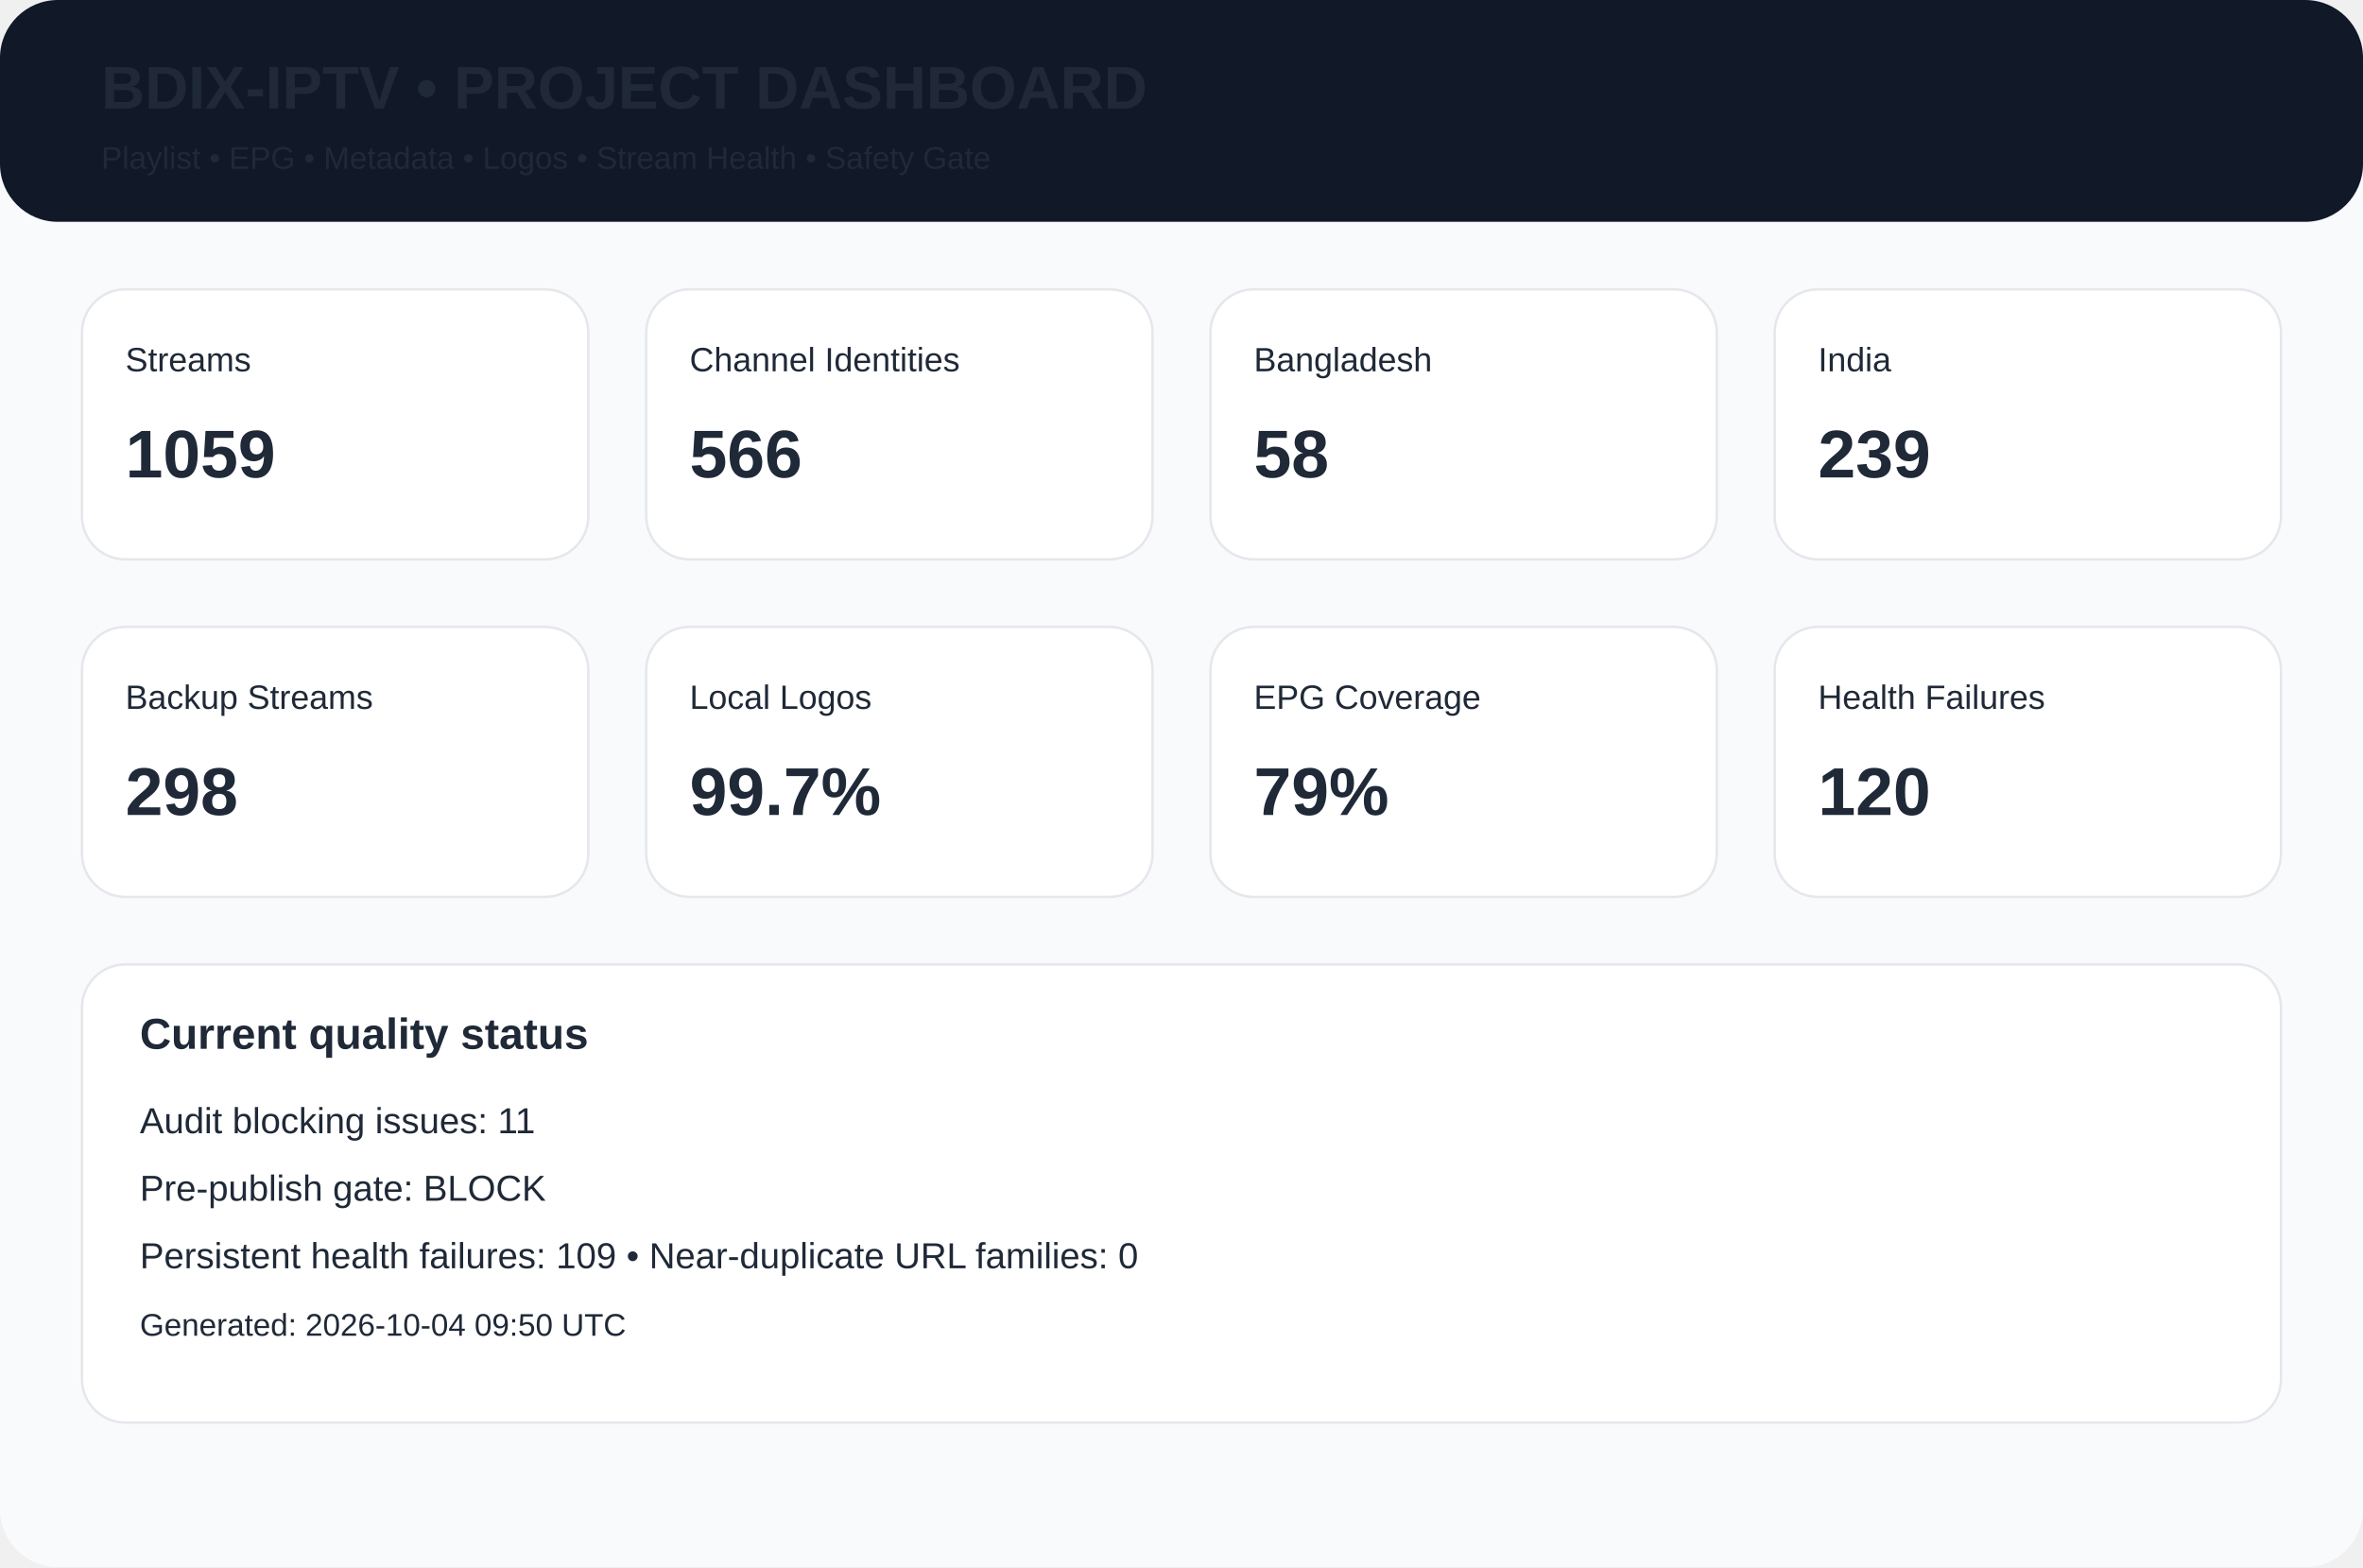
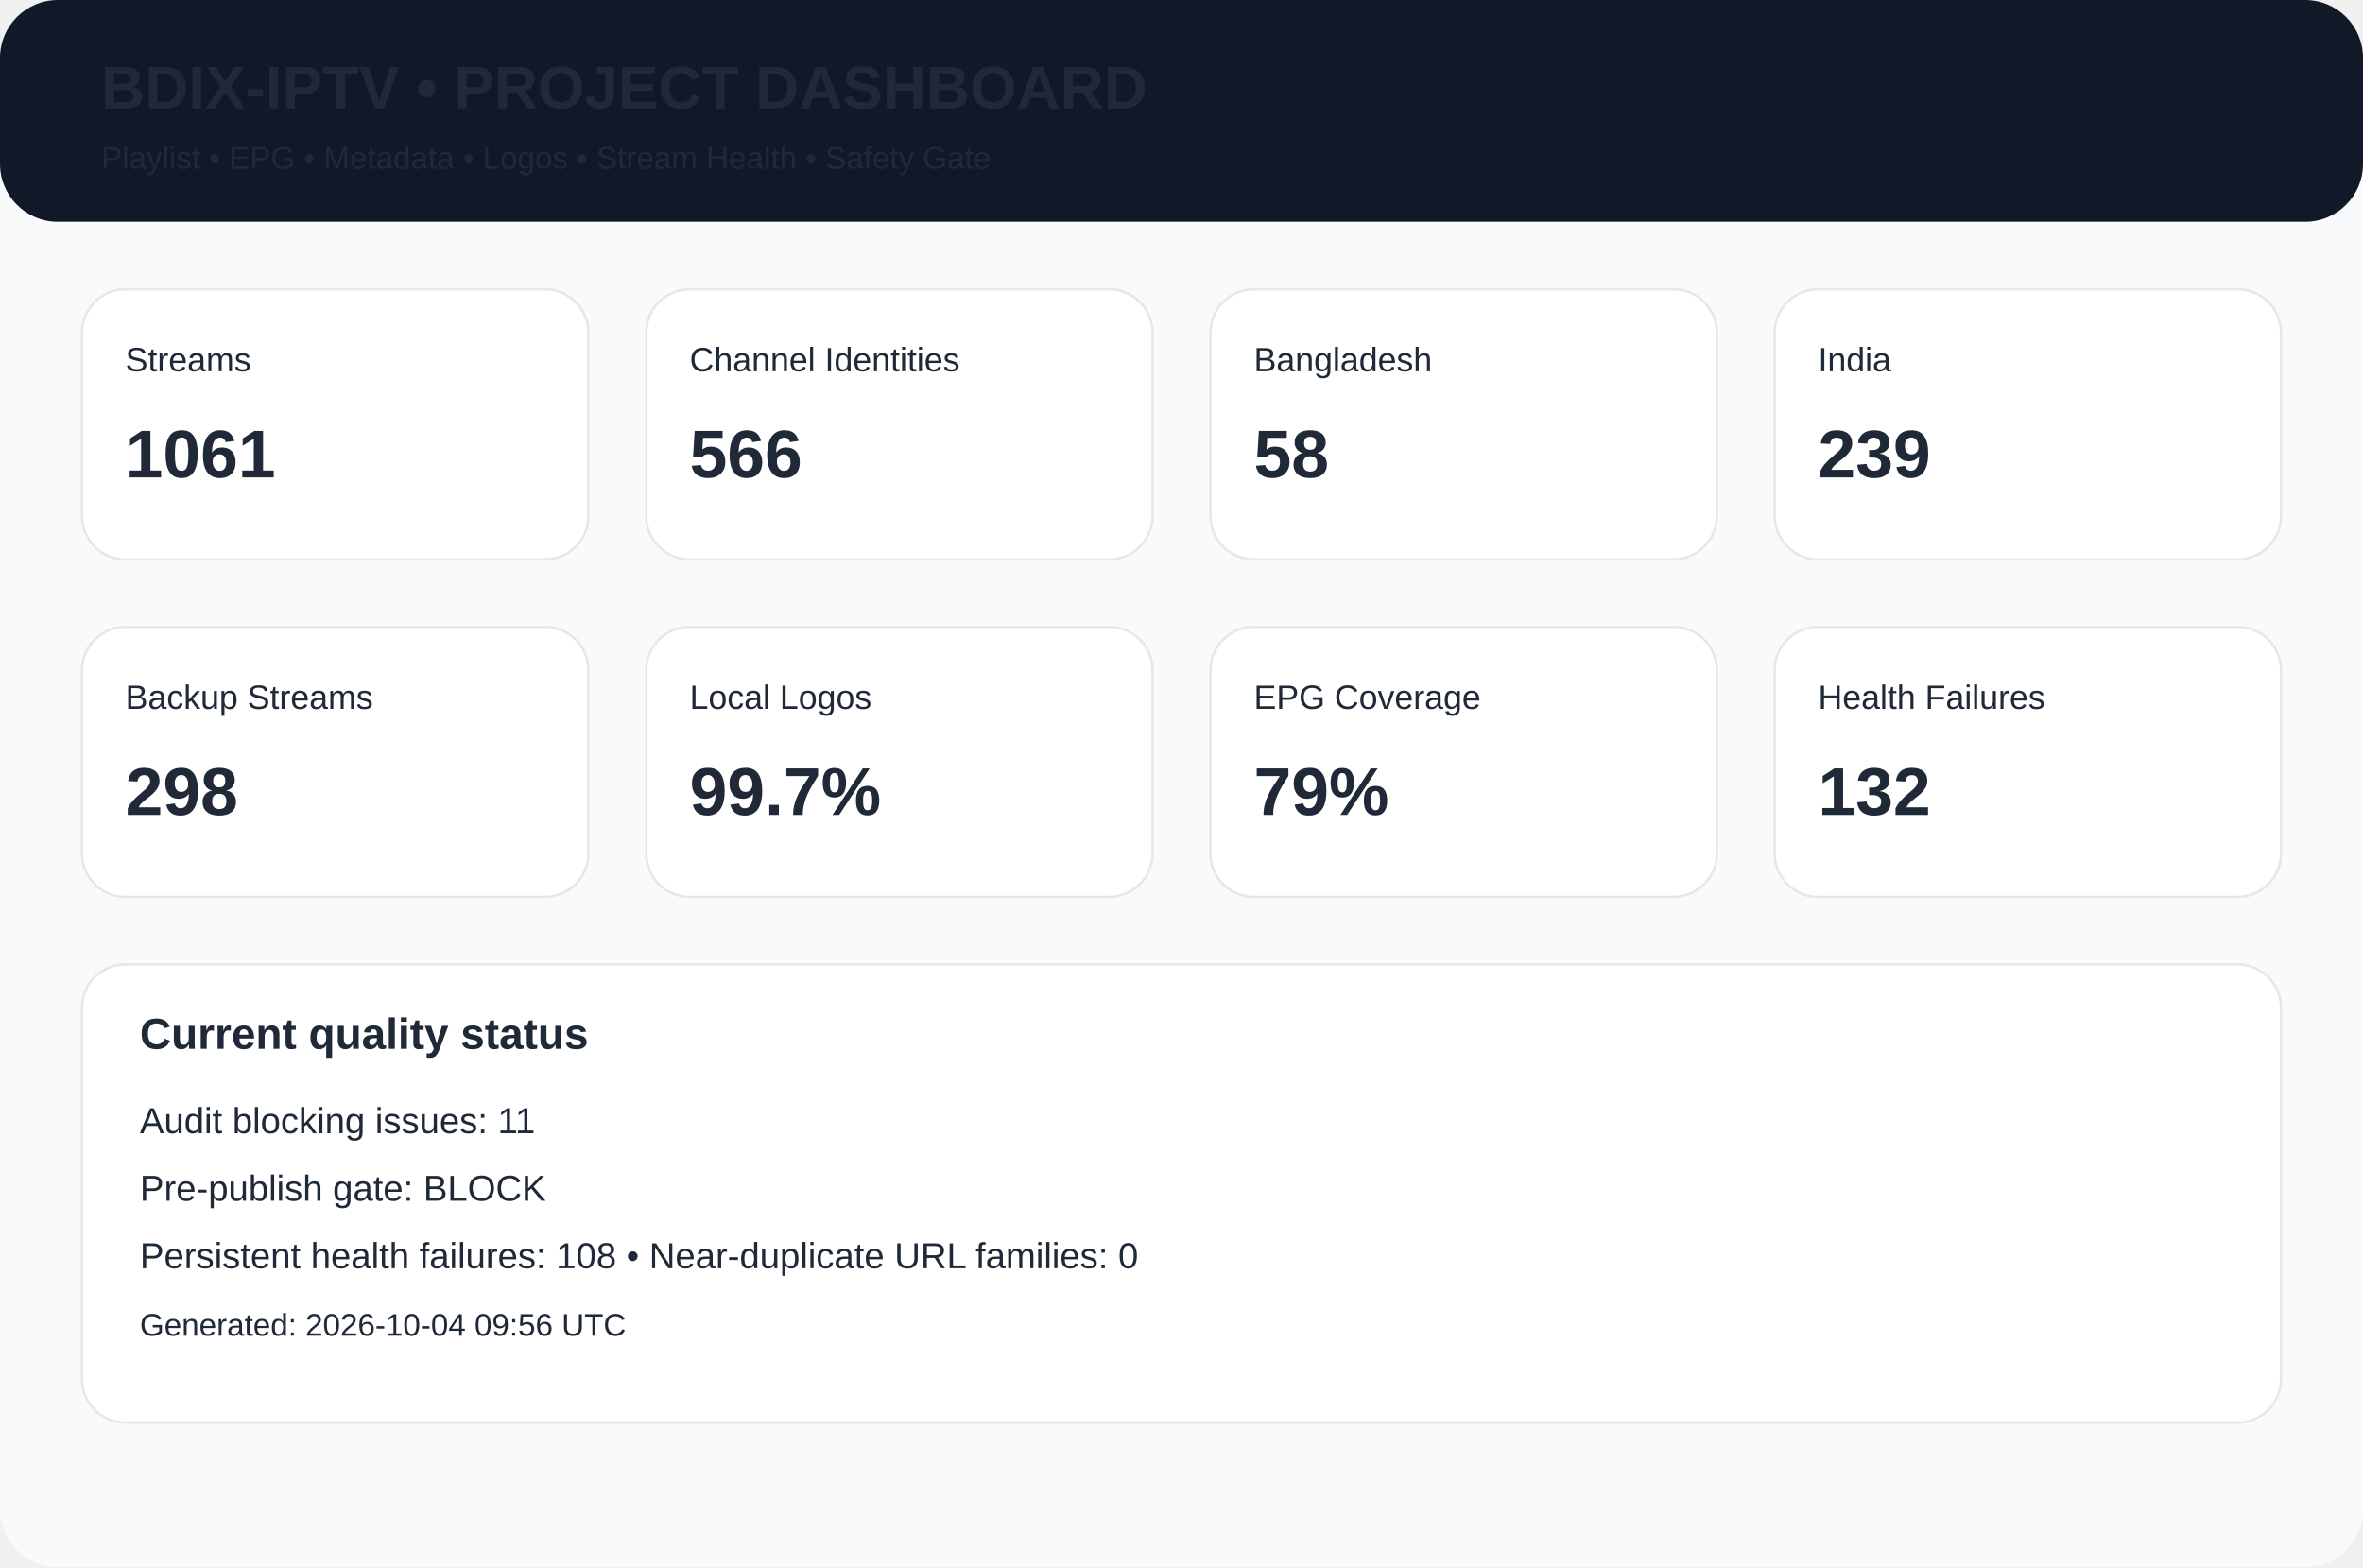
<svg xmlns="http://www.w3.org/2000/svg" width="980" height="650" viewBox="0 0 980 650">
  <rect width="980" height="650" rx="24" fill="#f8fafc" />
  <rect width="980" height="92" rx="24" fill="#111827" />
  <text x="42" y="45" font-family="Arial,Helvetica,sans-serif" font-size="25px" font-weight="700" fill="#1f2937">BDIX-IPTV • PROJECT DASHBOARD</text>
  <text x="42" y="70" font-family="Arial,Helvetica,sans-serif" font-size="13px" font-weight="400" fill="#1f2937">Playlist • EPG • Metadata • Logos • Stream Health • Safety Gate</text>
  <rect x="34" y="120" width="210" height="112" rx="18" fill="white" stroke="#e5e7eb" />
  <text x="52" y="154" font-family="Arial,Helvetica,sans-serif" font-size="14px" font-weight="400" fill="#1f2937">Streams</text>
-   <text x="52" y="198" font-family="Arial,Helvetica,sans-serif" font-size="28px" font-weight="700" fill="#1f2937">1059</text>
+   <text x="52" y="198" font-family="Arial,Helvetica,sans-serif" font-size="28px" font-weight="700" fill="#1f2937">1061</text>
  <rect x="268" y="120" width="210" height="112" rx="18" fill="white" stroke="#e5e7eb" />
  <text x="286" y="154" font-family="Arial,Helvetica,sans-serif" font-size="14px" font-weight="400" fill="#1f2937">Channel Identities</text>
  <text x="286" y="198" font-family="Arial,Helvetica,sans-serif" font-size="28px" font-weight="700" fill="#1f2937">566</text>
  <rect x="502" y="120" width="210" height="112" rx="18" fill="white" stroke="#e5e7eb" />
  <text x="520" y="154" font-family="Arial,Helvetica,sans-serif" font-size="14px" font-weight="400" fill="#1f2937">Bangladesh</text>
  <text x="520" y="198" font-family="Arial,Helvetica,sans-serif" font-size="28px" font-weight="700" fill="#1f2937">58</text>
  <rect x="736" y="120" width="210" height="112" rx="18" fill="white" stroke="#e5e7eb" />
  <text x="754" y="154" font-family="Arial,Helvetica,sans-serif" font-size="14px" font-weight="400" fill="#1f2937">India</text>
  <text x="754" y="198" font-family="Arial,Helvetica,sans-serif" font-size="28px" font-weight="700" fill="#1f2937">239</text>
  <rect x="34" y="260" width="210" height="112" rx="18" fill="white" stroke="#e5e7eb" />
  <text x="52" y="294" font-family="Arial,Helvetica,sans-serif" font-size="14px" font-weight="400" fill="#1f2937">Backup Streams</text>
  <text x="52" y="338" font-family="Arial,Helvetica,sans-serif" font-size="28px" font-weight="700" fill="#1f2937">298</text>
  <rect x="268" y="260" width="210" height="112" rx="18" fill="white" stroke="#e5e7eb" />
  <text x="286" y="294" font-family="Arial,Helvetica,sans-serif" font-size="14px" font-weight="400" fill="#1f2937">Local Logos</text>
  <text x="286" y="338" font-family="Arial,Helvetica,sans-serif" font-size="28px" font-weight="700" fill="#1f2937">99.7%</text>
  <rect x="502" y="260" width="210" height="112" rx="18" fill="white" stroke="#e5e7eb" />
  <text x="520" y="294" font-family="Arial,Helvetica,sans-serif" font-size="14px" font-weight="400" fill="#1f2937">EPG Coverage</text>
  <text x="520" y="338" font-family="Arial,Helvetica,sans-serif" font-size="28px" font-weight="700" fill="#1f2937">79%</text>
  <rect x="736" y="260" width="210" height="112" rx="18" fill="white" stroke="#e5e7eb" />
  <text x="754" y="294" font-family="Arial,Helvetica,sans-serif" font-size="14px" font-weight="400" fill="#1f2937">Health Failures</text>
-   <text x="754" y="338" font-family="Arial,Helvetica,sans-serif" font-size="28px" font-weight="700" fill="#1f2937">120</text>
+   <text x="754" y="338" font-family="Arial,Helvetica,sans-serif" font-size="28px" font-weight="700" fill="#1f2937">132</text>
  <rect x="34" y="400" width="912" height="190" rx="18" fill="white" stroke="#e5e7eb" />
  <text x="58" y="435" font-family="Arial,Helvetica,sans-serif" font-size="18px" font-weight="700" fill="#1f2937">Current quality status</text>
  <text x="58" y="470" font-family="Arial,Helvetica,sans-serif" font-size="15px" font-weight="400" fill="#1f2937">Audit blocking issues: 11</text>
  <text x="58" y="498" font-family="Arial,Helvetica,sans-serif" font-size="15px" font-weight="400" fill="#1f2937">Pre-publish gate: BLOCK</text>
-   <text x="58" y="526" font-family="Arial,Helvetica,sans-serif" font-size="15px" font-weight="400" fill="#1f2937">Persistent health failures: 109 • Near-duplicate URL families: 0</text>
-   <text x="58" y="554" font-family="Arial,Helvetica,sans-serif" font-size="13px" font-weight="400" fill="#1f2937">Generated: 2026-10-04 09:50 UTC</text>
+   <text x="58" y="526" font-family="Arial,Helvetica,sans-serif" font-size="15px" font-weight="400" fill="#1f2937">Persistent health failures: 108 • Near-duplicate URL families: 0</text>
+   <text x="58" y="554" font-family="Arial,Helvetica,sans-serif" font-size="13px" font-weight="400" fill="#1f2937">Generated: 2026-10-04 09:56 UTC</text>
</svg>
